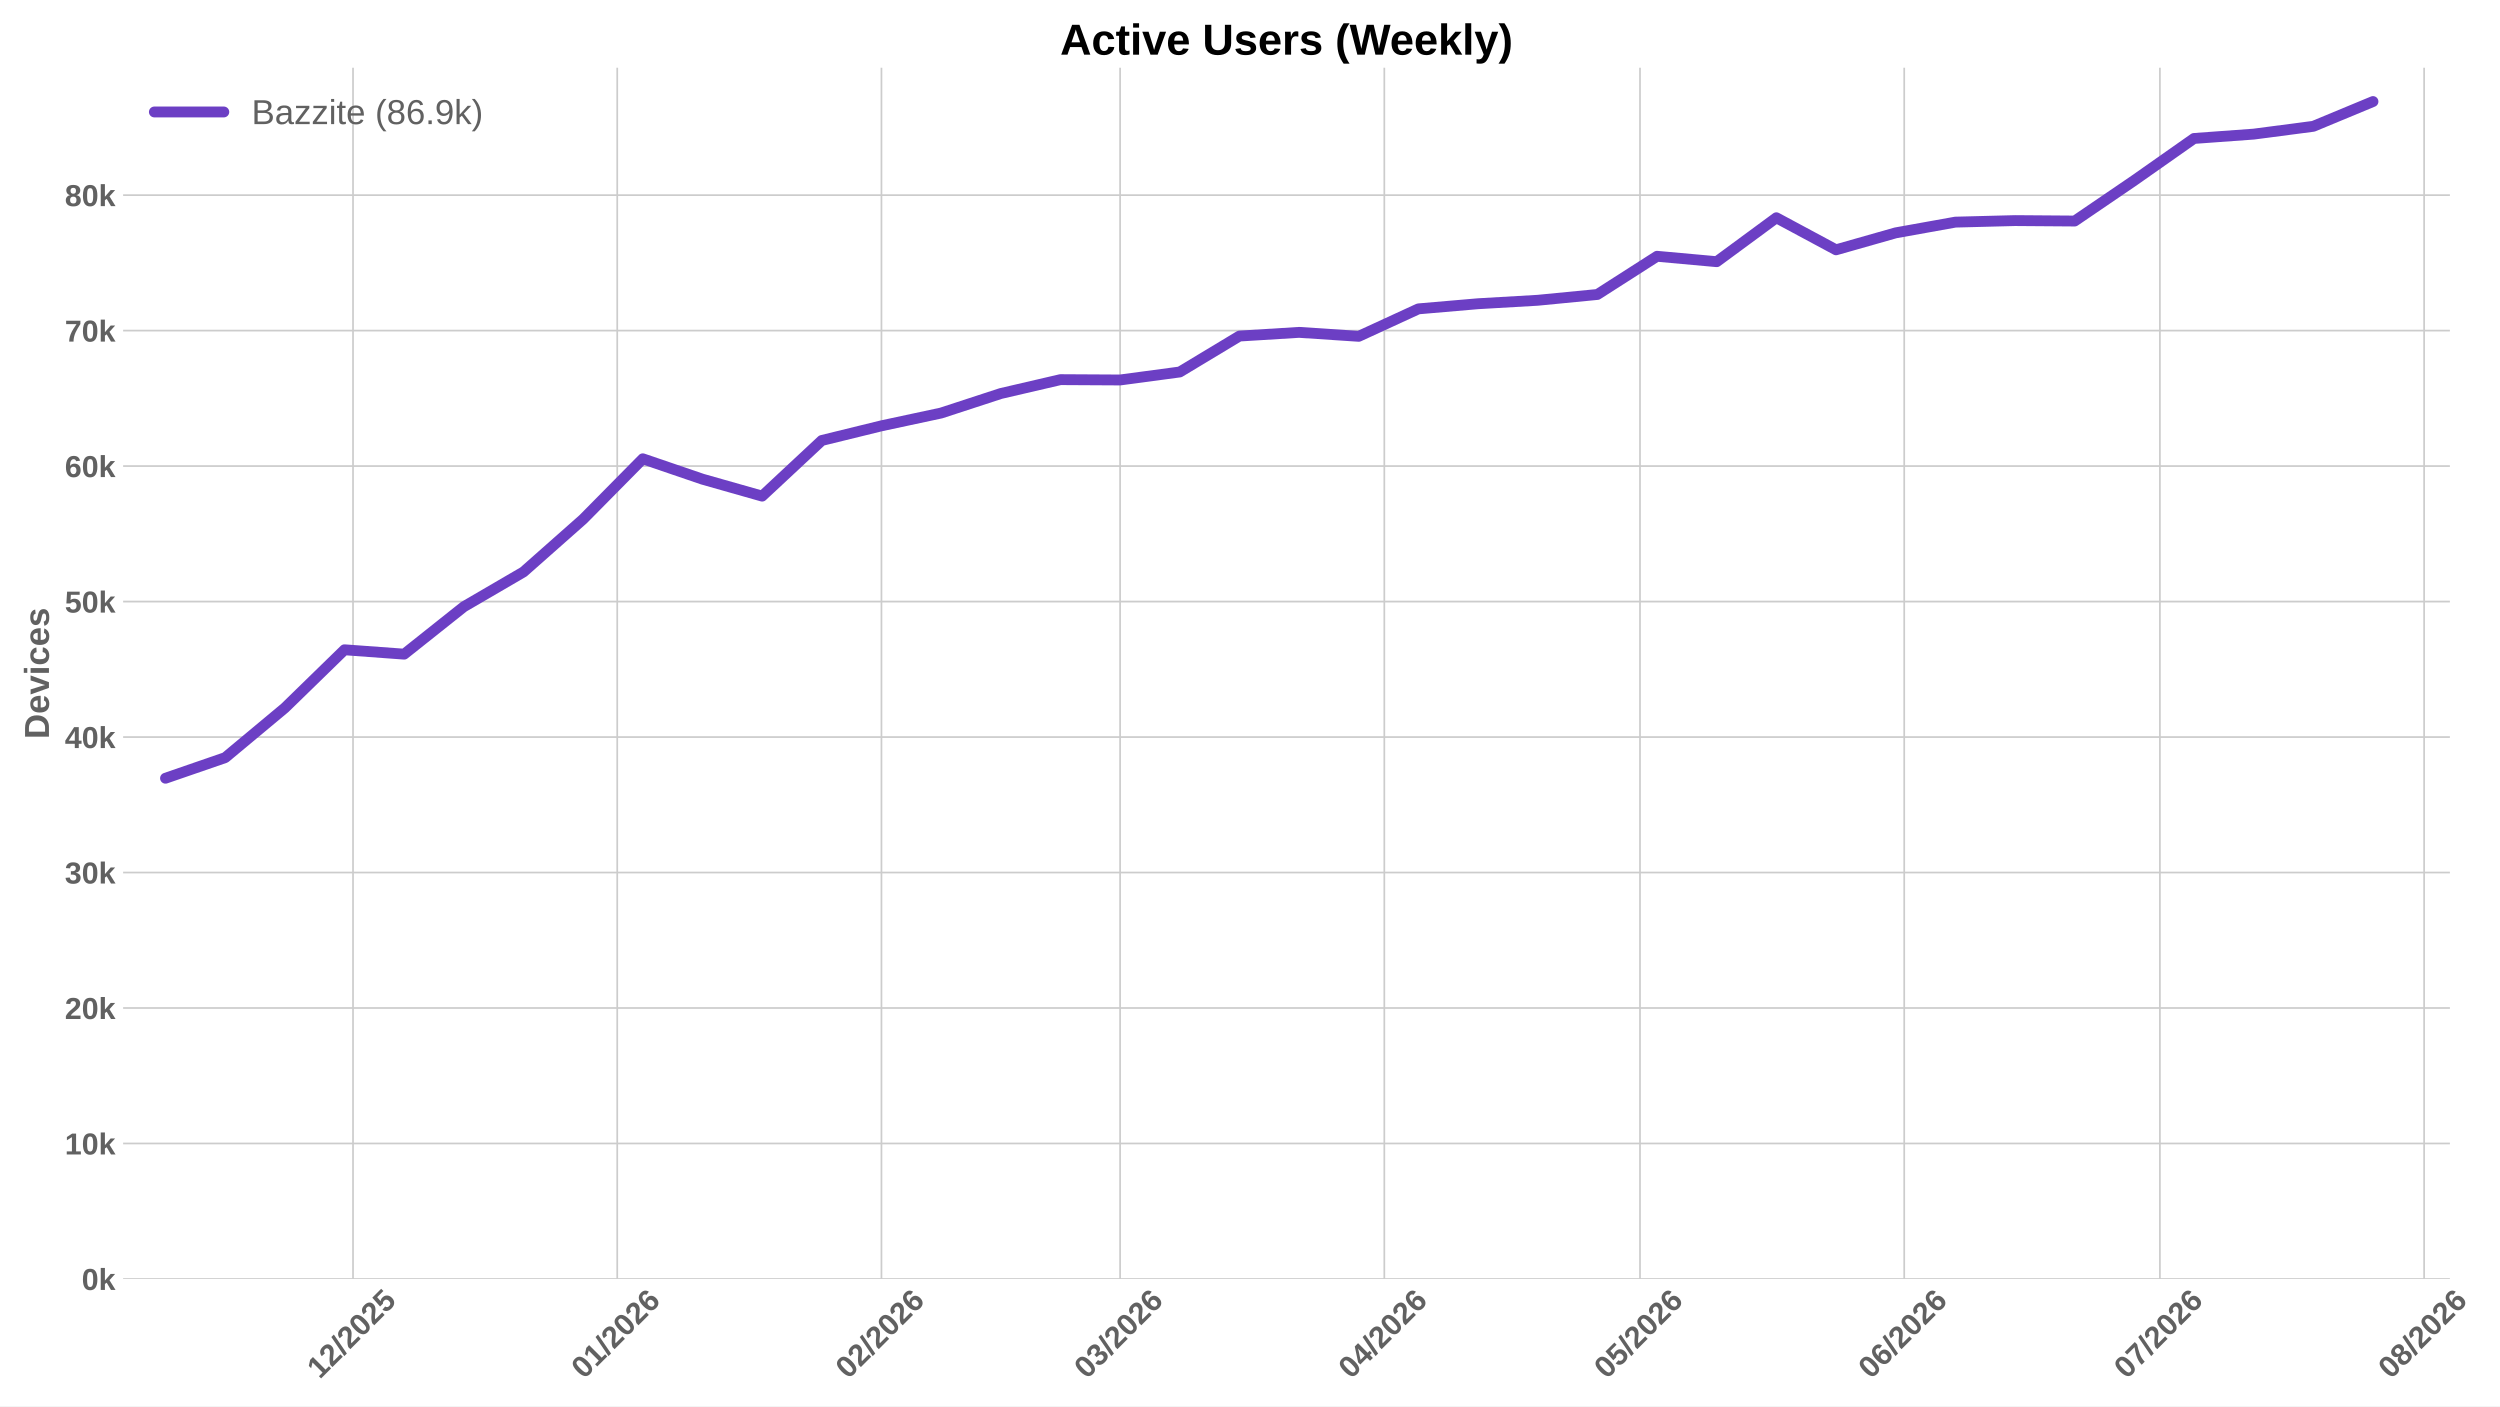
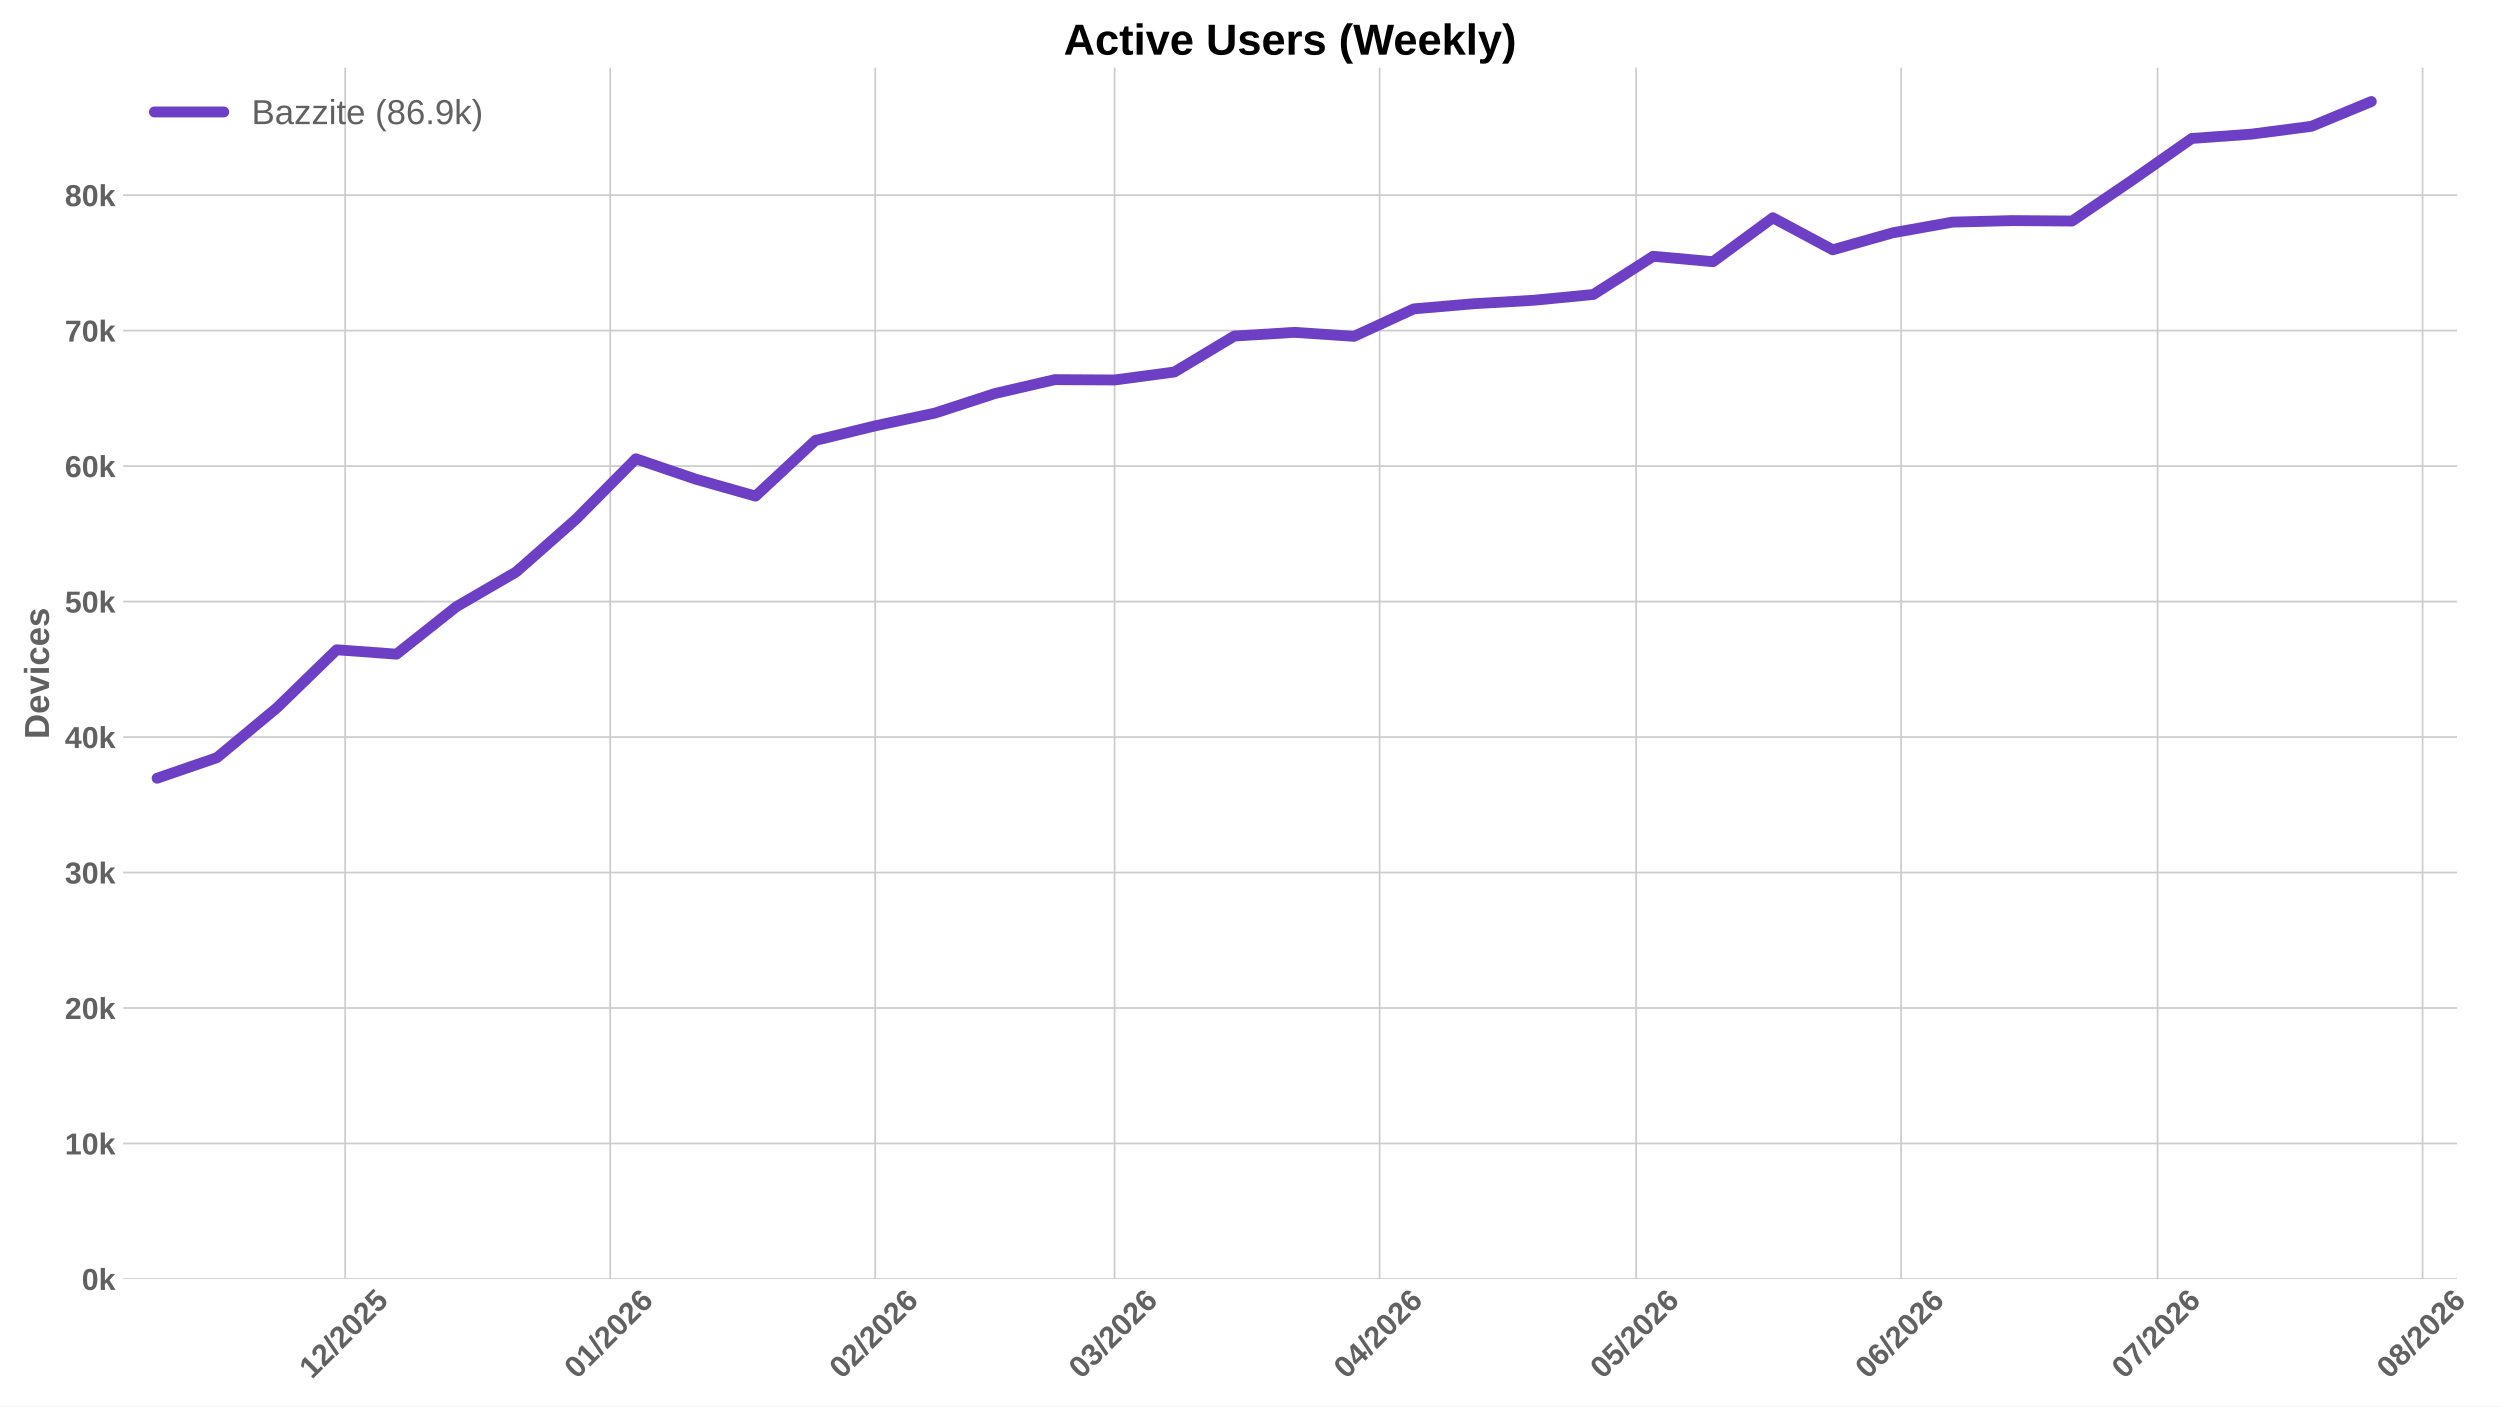
<svg xmlns="http://www.w3.org/2000/svg" xmlns:xlink="http://www.w3.org/1999/xlink" width="1152pt" height="648pt" viewBox="0 0 1152 648" version="1.1">
  <defs>
    <style type="text/css">*{stroke-linejoin: round; stroke-linecap: butt}</style>
  </defs>
  <g id="figure_1">
    <g id="patch_1">
      <path d="M 0 648  L 1152 648  L 1152 0  L 0 0  z " style="fill: #ffffff" />
    </g>
    <g id="axes_1">
      <g id="patch_2">
-         <path d="M 56.73 589.343  L 1128.913 589.343  L 1128.913 31.2  L 56.73 31.2  z " style="fill: #ffffff" />
+         <path d="M 56.73 589.343  L 1132.179 589.343  L 1132.179 31.2  L 56.73 31.2  z " style="fill: #ffffff" />
      </g>
      <g id="matplotlib.axis_1">
        <g id="xtick_1">
          <g id="line2d_1">
-             <path d="M 162.673 589.343  L 162.673 31.2  " clip-path="url(#p9a004c704c)" style="fill: none; stroke: #cccccc; stroke-width: 0.8; stroke-linecap: round" />
+             <path d="M 159.062 589.343  L 159.062 31.2  " clip-path="url(#pdf27cabb9e)" style="fill: none; stroke: #cccccc; stroke-width: 0.8; stroke-linecap: round" />
          </g>
          <g id="line2d_2" />
          <g id="text_1">
-             <g style="fill: #616161" transform="translate(147.3427 635.7977) rotate(-45) scale(0.14 -0.14)">
+             <g style="fill: #616161" transform="translate(143.7312 635.7977) rotate(-45) scale(0.14 -0.14)">
              <defs>
                <path id="LiberationSans-Bold-31" d="M 403 0  L 403 653  L 1494 653  L 1494 3656  L 438 2997  L 438 3688  L 1541 4403  L 2372 4403  L 2372 653  L 3381 653  L 3381 0  L 403 0  z " transform="scale(0.015625)" />
                <path id="LiberationSans-Bold-32" d="M 222 0  L 222 609  Q 394 988 711 1347  Q 1028 1706 1509 2097  Q 1972 2472 2158 2715  Q 2344 2959 2344 3194  Q 2344 3769 1766 3769  Q 1484 3769 1336 3617  Q 1188 3466 1144 3163  L 259 3213  Q 334 3825 717 4147  Q 1100 4469 1759 4469  Q 2472 4469 2853 4144  Q 3234 3819 3234 3231  Q 3234 2922 3112 2672  Q 2991 2422 2800 2211  Q 2609 2000 2376 1815  Q 2144 1631 1925 1456  Q 1706 1281 1526 1103  Q 1347 925 1259 722  L 3303 722  L 3303 0  L 222 0  z " transform="scale(0.015625)" />
                <path id="LiberationSans-Bold-2f" d="M 63 -128  L 972 4638  L 1716 4638  L 822 -128  L 63 -128  z " transform="scale(0.015625)" />
                <path id="LiberationSans-Bold-30" d="M 3297 2203  Q 3297 1088 2914 512  Q 2531 -63 1766 -63  Q 253 -63 253 2203  Q 253 2994 418 3494  Q 584 3994 915 4231  Q 1247 4469 1791 4469  Q 2572 4469 2934 3903  Q 3297 3338 3297 2203  z M 2416 2203  Q 2416 2813 2356 3150  Q 2297 3488 2165 3634  Q 2034 3781 1784 3781  Q 1519 3781 1383 3632  Q 1247 3484 1189 3148  Q 1131 2813 1131 2203  Q 1131 1600 1192 1261  Q 1253 922 1386 775  Q 1519 628 1772 628  Q 2022 628 2158 783  Q 2294 938 2355 1278  Q 2416 1619 2416 2203  z " transform="scale(0.015625)" />
                <path id="LiberationSans-Bold-35" d="M 3381 1466  Q 3381 766 2945 351  Q 2509 -63 1750 -63  Q 1088 -63 689 235  Q 291 534 197 1100  L 1075 1172  Q 1144 891 1319 762  Q 1494 634 1759 634  Q 2088 634 2283 843  Q 2478 1053 2478 1447  Q 2478 1794 2293 2001  Q 2109 2209 1778 2209  Q 1413 2209 1181 1925  L 325 1925  L 478 4403  L 3125 4403  L 3125 3750  L 1275 3750  L 1203 2638  Q 1522 2919 2000 2919  Q 2628 2919 3004 2528  Q 3381 2138 3381 1466  z " transform="scale(0.015625)" />
              </defs>
              <use xlink:href="#LiberationSans-Bold-31" />
              <use xlink:href="#LiberationSans-Bold-32" transform="translate(55.61523 0)" />
              <use xlink:href="#LiberationSans-Bold-2f" transform="translate(111.2305 0)" />
              <use xlink:href="#LiberationSans-Bold-32" transform="translate(139.0137 0)" />
              <use xlink:href="#LiberationSans-Bold-30" transform="translate(194.6289 0)" />
              <use xlink:href="#LiberationSans-Bold-32" transform="translate(250.2441 0)" />
              <use xlink:href="#LiberationSans-Bold-35" transform="translate(305.8594 0)" />
            </g>
          </g>
        </g>
        <g id="xtick_2">
          <g id="line2d_3">
-             <path d="M 284.423 589.343  L 284.423 31.2  " clip-path="url(#p9a004c704c)" style="fill: none; stroke: #cccccc; stroke-width: 0.8; stroke-linecap: round" />
+             <path d="M 281.182 589.343  L 281.182 31.2  " clip-path="url(#pdf27cabb9e)" style="fill: none; stroke: #cccccc; stroke-width: 0.8; stroke-linecap: round" />
          </g>
          <g id="line2d_4" />
          <g id="text_2">
-             <g style="fill: #616161" transform="translate(269.0925 635.7977) rotate(-45) scale(0.14 -0.14)">
+             <g style="fill: #616161" transform="translate(265.8519 635.7977) rotate(-45) scale(0.14 -0.14)">
              <defs>
                <path id="LiberationSans-Bold-36" d="M 3328 1441  Q 3328 738 2934 337  Q 2541 -63 1847 -63  Q 1069 -63 651 482  Q 234 1028 234 2100  Q 234 3278 657 3873  Q 1081 4469 1869 4469  Q 2428 4469 2751 4222  Q 3075 3975 3209 3456  L 2381 3341  Q 2263 3775 1850 3775  Q 1497 3775 1295 3422  Q 1094 3069 1094 2350  Q 1234 2584 1484 2709  Q 1734 2834 2050 2834  Q 2641 2834 2984 2459  Q 3328 2084 3328 1441  z M 2447 1416  Q 2447 1791 2273 1989  Q 2100 2188 1797 2188  Q 1506 2188 1331 2002  Q 1156 1816 1156 1509  Q 1156 1125 1339 873  Q 1522 622 1819 622  Q 2116 622 2281 833  Q 2447 1044 2447 1416  z " transform="scale(0.015625)" />
              </defs>
              <use xlink:href="#LiberationSans-Bold-30" />
              <use xlink:href="#LiberationSans-Bold-31" transform="translate(55.61523 0)" />
              <use xlink:href="#LiberationSans-Bold-2f" transform="translate(111.2305 0)" />
              <use xlink:href="#LiberationSans-Bold-32" transform="translate(139.0137 0)" />
              <use xlink:href="#LiberationSans-Bold-30" transform="translate(194.6289 0)" />
              <use xlink:href="#LiberationSans-Bold-32" transform="translate(250.2441 0)" />
              <use xlink:href="#LiberationSans-Bold-36" transform="translate(305.8594 0)" />
            </g>
          </g>
        </g>
        <g id="xtick_3">
          <g id="line2d_5">
-             <path d="M 406.173 589.343  L 406.173 31.2  " clip-path="url(#p9a004c704c)" style="fill: none; stroke: #cccccc; stroke-width: 0.8; stroke-linecap: round" />
+             <path d="M 403.303 589.343  L 403.303 31.2  " clip-path="url(#pdf27cabb9e)" style="fill: none; stroke: #cccccc; stroke-width: 0.8; stroke-linecap: round" />
          </g>
          <g id="line2d_6" />
          <g id="text_3">
-             <g style="fill: #616161" transform="translate(390.8423 635.7977) rotate(-45) scale(0.14 -0.14)">
+             <g style="fill: #616161" transform="translate(387.9725 635.7977) rotate(-45) scale(0.14 -0.14)">
              <use xlink:href="#LiberationSans-Bold-30" />
              <use xlink:href="#LiberationSans-Bold-32" transform="translate(55.61523 0)" />
              <use xlink:href="#LiberationSans-Bold-2f" transform="translate(111.2305 0)" />
              <use xlink:href="#LiberationSans-Bold-32" transform="translate(139.0137 0)" />
              <use xlink:href="#LiberationSans-Bold-30" transform="translate(194.6289 0)" />
              <use xlink:href="#LiberationSans-Bold-32" transform="translate(250.2441 0)" />
              <use xlink:href="#LiberationSans-Bold-36" transform="translate(305.8594 0)" />
            </g>
          </g>
        </g>
        <g id="xtick_4">
          <g id="line2d_7">
-             <path d="M 516.14 589.343  L 516.14 31.2  " clip-path="url(#p9a004c704c)" style="fill: none; stroke: #cccccc; stroke-width: 0.8; stroke-linecap: round" />
+             <path d="M 513.605 589.343  L 513.605 31.2  " clip-path="url(#pdf27cabb9e)" style="fill: none; stroke: #cccccc; stroke-width: 0.8; stroke-linecap: round" />
          </g>
          <g id="line2d_8" />
          <g id="text_4">
-             <g style="fill: #616161" transform="translate(500.8098 635.7977) rotate(-45) scale(0.14 -0.14)">
+             <g style="fill: #616161" transform="translate(498.275 635.7977) rotate(-45) scale(0.14 -0.14)">
              <defs>
                <path id="LiberationSans-Bold-33" d="M 3328 1222  Q 3328 603 2922 265  Q 2516 -72 1766 -72  Q 1056 -72 637 254  Q 219 581 147 1197  L 1041 1275  Q 1125 641 1763 641  Q 2078 641 2253 797  Q 2428 953 2428 1275  Q 2428 1569 2215 1725  Q 2003 1881 1584 1881  L 1278 1881  L 1278 2591  L 1566 2591  Q 1944 2591 2134 2745  Q 2325 2900 2325 3188  Q 2325 3459 2173 3614  Q 2022 3769 1731 3769  Q 1459 3769 1292 3619  Q 1125 3469 1100 3194  L 222 3256  Q 291 3825 694 4147  Q 1097 4469 1747 4469  Q 2438 4469 2827 4158  Q 3216 3847 3216 3297  Q 3216 2884 2973 2618  Q 2731 2353 2275 2266  L 2275 2253  Q 2781 2194 3054 1920  Q 3328 1647 3328 1222  z " transform="scale(0.015625)" />
              </defs>
              <use xlink:href="#LiberationSans-Bold-30" />
              <use xlink:href="#LiberationSans-Bold-33" transform="translate(55.61523 0)" />
              <use xlink:href="#LiberationSans-Bold-2f" transform="translate(111.2305 0)" />
              <use xlink:href="#LiberationSans-Bold-32" transform="translate(139.0137 0)" />
              <use xlink:href="#LiberationSans-Bold-30" transform="translate(194.6289 0)" />
              <use xlink:href="#LiberationSans-Bold-32" transform="translate(250.2441 0)" />
              <use xlink:href="#LiberationSans-Bold-36" transform="translate(305.8594 0)" />
            </g>
          </g>
        </g>
        <g id="xtick_5">
          <g id="line2d_9">
-             <path d="M 637.89 589.343  L 637.89 31.2  " clip-path="url(#p9a004c704c)" style="fill: none; stroke: #cccccc; stroke-width: 0.8; stroke-linecap: round" />
+             <path d="M 635.726 589.343  L 635.726 31.2  " clip-path="url(#pdf27cabb9e)" style="fill: none; stroke: #cccccc; stroke-width: 0.8; stroke-linecap: round" />
          </g>
          <g id="line2d_10" />
          <g id="text_5">
-             <g style="fill: #616161" transform="translate(622.5596 635.7977) rotate(-45) scale(0.14 -0.14)">
+             <g style="fill: #616161" transform="translate(620.3956 635.7977) rotate(-45) scale(0.14 -0.14)">
              <defs>
                <path id="LiberationSans-Bold-34" d="M 2938 897  L 2938 0  L 2100 0  L 2100 897  L 97 897  L 97 1556  L 1956 4403  L 2938 4403  L 2938 1550  L 3525 1550  L 3525 897  L 2938 897  z M 2100 2991  Q 2100 3159 2111 3356  Q 2122 3553 2128 3609  Q 2047 3434 1834 3103  L 813 1550  L 2100 1550  L 2100 2991  z " transform="scale(0.015625)" />
              </defs>
              <use xlink:href="#LiberationSans-Bold-30" />
              <use xlink:href="#LiberationSans-Bold-34" transform="translate(55.61523 0)" />
              <use xlink:href="#LiberationSans-Bold-2f" transform="translate(111.2305 0)" />
              <use xlink:href="#LiberationSans-Bold-32" transform="translate(139.0137 0)" />
              <use xlink:href="#LiberationSans-Bold-30" transform="translate(194.6289 0)" />
              <use xlink:href="#LiberationSans-Bold-32" transform="translate(250.2441 0)" />
              <use xlink:href="#LiberationSans-Bold-36" transform="translate(305.8594 0)" />
            </g>
          </g>
        </g>
        <g id="xtick_6">
          <g id="line2d_11">
-             <path d="M 755.712 589.343  L 755.712 31.2  " clip-path="url(#p9a004c704c)" style="fill: none; stroke: #cccccc; stroke-width: 0.8; stroke-linecap: round" />
+             <path d="M 753.907 589.343  L 753.907 31.2  " clip-path="url(#pdf27cabb9e)" style="fill: none; stroke: #cccccc; stroke-width: 0.8; stroke-linecap: round" />
          </g>
          <g id="line2d_12" />
          <g id="text_6">
-             <g style="fill: #616161" transform="translate(740.3819 635.7977) rotate(-45) scale(0.14 -0.14)">
+             <g style="fill: #616161" transform="translate(738.5769 635.7977) rotate(-45) scale(0.14 -0.14)">
              <use xlink:href="#LiberationSans-Bold-30" />
              <use xlink:href="#LiberationSans-Bold-35" transform="translate(55.61523 0)" />
              <use xlink:href="#LiberationSans-Bold-2f" transform="translate(111.2305 0)" />
              <use xlink:href="#LiberationSans-Bold-32" transform="translate(139.0137 0)" />
              <use xlink:href="#LiberationSans-Bold-30" transform="translate(194.6289 0)" />
              <use xlink:href="#LiberationSans-Bold-32" transform="translate(250.2441 0)" />
              <use xlink:href="#LiberationSans-Bold-36" transform="translate(305.8594 0)" />
            </g>
          </g>
        </g>
        <g id="xtick_7">
          <g id="line2d_13">
-             <path d="M 877.462 589.343  L 877.462 31.2  " clip-path="url(#p9a004c704c)" style="fill: none; stroke: #cccccc; stroke-width: 0.8; stroke-linecap: round" />
+             <path d="M 876.028 589.343  L 876.028 31.2  " clip-path="url(#pdf27cabb9e)" style="fill: none; stroke: #cccccc; stroke-width: 0.8; stroke-linecap: round" />
          </g>
          <g id="line2d_14" />
          <g id="text_7">
-             <g style="fill: #616161" transform="translate(862.1317 635.7977) rotate(-45) scale(0.14 -0.14)">
+             <g style="fill: #616161" transform="translate(860.6975 635.7977) rotate(-45) scale(0.14 -0.14)">
              <use xlink:href="#LiberationSans-Bold-30" />
              <use xlink:href="#LiberationSans-Bold-36" transform="translate(55.61523 0)" />
              <use xlink:href="#LiberationSans-Bold-2f" transform="translate(111.2305 0)" />
              <use xlink:href="#LiberationSans-Bold-32" transform="translate(139.0137 0)" />
              <use xlink:href="#LiberationSans-Bold-30" transform="translate(194.6289 0)" />
              <use xlink:href="#LiberationSans-Bold-32" transform="translate(250.2441 0)" />
              <use xlink:href="#LiberationSans-Bold-36" transform="translate(305.8594 0)" />
            </g>
          </g>
        </g>
        <g id="xtick_8">
          <g id="line2d_15">
-             <path d="M 995.284 589.343  L 995.284 31.2  " clip-path="url(#p9a004c704c)" style="fill: none; stroke: #cccccc; stroke-width: 0.8; stroke-linecap: round" />
+             <path d="M 994.209 589.343  L 994.209 31.2  " clip-path="url(#pdf27cabb9e)" style="fill: none; stroke: #cccccc; stroke-width: 0.8; stroke-linecap: round" />
          </g>
          <g id="line2d_16" />
          <g id="text_8">
-             <g style="fill: #616161" transform="translate(979.954 635.7977) rotate(-45) scale(0.14 -0.14)">
+             <g style="fill: #616161" transform="translate(978.8788 635.7977) rotate(-45) scale(0.14 -0.14)">
              <defs>
                <path id="LiberationSans-Bold-37" d="M 3278 3706  Q 2981 3238 2717 2797  Q 2453 2356 2256 1911  Q 2059 1466 1945 995  Q 1831 525 1831 0  L 916 0  Q 916 550 1059 1064  Q 1203 1578 1475 2111  Q 1747 2644 2463 3681  L 275 3681  L 275 4403  L 3278 4403  L 3278 3706  z " transform="scale(0.015625)" />
              </defs>
              <use xlink:href="#LiberationSans-Bold-30" />
              <use xlink:href="#LiberationSans-Bold-37" transform="translate(55.61523 0)" />
              <use xlink:href="#LiberationSans-Bold-2f" transform="translate(111.2305 0)" />
              <use xlink:href="#LiberationSans-Bold-32" transform="translate(139.0137 0)" />
              <use xlink:href="#LiberationSans-Bold-30" transform="translate(194.6289 0)" />
              <use xlink:href="#LiberationSans-Bold-32" transform="translate(250.2441 0)" />
              <use xlink:href="#LiberationSans-Bold-36" transform="translate(305.8594 0)" />
            </g>
          </g>
        </g>
        <g id="xtick_9">
          <g id="line2d_17">
-             <path d="M 1117.034 589.343  L 1117.034 31.2  " clip-path="url(#p9a004c704c)" style="fill: none; stroke: #cccccc; stroke-width: 0.8; stroke-linecap: round" />
+             <path d="M 1116.33 589.343  L 1116.33 31.2  " clip-path="url(#pdf27cabb9e)" style="fill: none; stroke: #cccccc; stroke-width: 0.8; stroke-linecap: round" />
          </g>
          <g id="line2d_18" />
          <g id="text_9">
-             <g style="fill: #616161" transform="translate(1101.704 635.7977) rotate(-45) scale(0.14 -0.14)">
+             <g style="fill: #616161" transform="translate(1100.999 635.7977) rotate(-45) scale(0.14 -0.14)">
              <defs>
                <path id="LiberationSans-Bold-38" d="M 3363 1241  Q 3363 622 2953 279  Q 2544 -63 1784 -63  Q 1031 -63 617 278  Q 203 619 203 1234  Q 203 1656 447 1945  Q 691 2234 1100 2303  L 1100 2316  Q 744 2394 525 2669  Q 306 2944 306 3303  Q 306 3844 689 4156  Q 1072 4469 1772 4469  Q 2488 4469 2870 4164  Q 3253 3859 3253 3297  Q 3253 2938 3036 2666  Q 2819 2394 2453 2322  L 2453 2309  Q 2878 2241 3120 1961  Q 3363 1681 3363 1241  z M 2350 3250  Q 2350 3563 2206 3708  Q 2063 3853 1772 3853  Q 1203 3853 1203 3250  Q 1203 2619 1778 2619  Q 2066 2619 2208 2766  Q 2350 2913 2350 3250  z M 2453 1313  Q 2453 2003 1766 2003  Q 1447 2003 1276 1822  Q 1106 1641 1106 1300  Q 1106 913 1275 734  Q 1444 556 1791 556  Q 2131 556 2292 734  Q 2453 913 2453 1313  z " transform="scale(0.015625)" />
              </defs>
              <use xlink:href="#LiberationSans-Bold-30" />
              <use xlink:href="#LiberationSans-Bold-38" transform="translate(55.61523 0)" />
              <use xlink:href="#LiberationSans-Bold-2f" transform="translate(111.2305 0)" />
              <use xlink:href="#LiberationSans-Bold-32" transform="translate(139.0137 0)" />
              <use xlink:href="#LiberationSans-Bold-30" transform="translate(194.6289 0)" />
              <use xlink:href="#LiberationSans-Bold-32" transform="translate(250.2441 0)" />
              <use xlink:href="#LiberationSans-Bold-36" transform="translate(305.8594 0)" />
            </g>
          </g>
        </g>
      </g>
      <g id="matplotlib.axis_2">
        <g id="ytick_1">
          <g id="line2d_19">
-             <path d="M 56.73 589.343  L 1128.913 589.343  " clip-path="url(#p9a004c704c)" style="fill: none; stroke: #cccccc; stroke-width: 0.8; stroke-linecap: round" />
+             <path d="M 56.73 589.343  L 1132.179 589.343  " clip-path="url(#pdf27cabb9e)" style="fill: none; stroke: #cccccc; stroke-width: 0.8; stroke-linecap: round" />
          </g>
          <g id="line2d_20" />
          <g id="text_10">
            <g style="fill: #616161" transform="translate(37.65937 594.416) scale(0.14 -0.14)">
              <defs>
                <path id="LiberationSans-Bold-6b" d="M 2606 0  L 1703 1531  L 1325 1269  L 1325 0  L 447 0  L 447 4638  L 1325 4638  L 1325 1981  L 2531 3381  L 3475 3381  L 2288 2063  L 3566 0  L 2606 0  z " transform="scale(0.015625)" />
              </defs>
              <use xlink:href="#LiberationSans-Bold-30" />
              <use xlink:href="#LiberationSans-Bold-6b" transform="translate(55.61523 0)" />
            </g>
          </g>
        </g>
        <g id="ytick_2">
          <g id="line2d_21">
-             <path d="M 56.73 526.915  L 1128.913 526.915  " clip-path="url(#p9a004c704c)" style="fill: none; stroke: #cccccc; stroke-width: 0.8; stroke-linecap: round" />
+             <path d="M 56.73 526.915  L 1132.179 526.915  " clip-path="url(#pdf27cabb9e)" style="fill: none; stroke: #cccccc; stroke-width: 0.8; stroke-linecap: round" />
          </g>
          <g id="line2d_22" />
          <g id="text_11">
            <g style="fill: #616161" transform="translate(29.87406 531.9877) scale(0.14 -0.14)">
              <use xlink:href="#LiberationSans-Bold-31" />
              <use xlink:href="#LiberationSans-Bold-30" transform="translate(55.61523 0)" />
              <use xlink:href="#LiberationSans-Bold-6b" transform="translate(111.2305 0)" />
            </g>
          </g>
        </g>
        <g id="ytick_3">
          <g id="line2d_23">
-             <path d="M 56.73 464.486  L 1128.913 464.486  " clip-path="url(#p9a004c704c)" style="fill: none; stroke: #cccccc; stroke-width: 0.8; stroke-linecap: round" />
+             <path d="M 56.73 464.486  L 1132.179 464.486  " clip-path="url(#pdf27cabb9e)" style="fill: none; stroke: #cccccc; stroke-width: 0.8; stroke-linecap: round" />
          </g>
          <g id="line2d_24" />
          <g id="text_12">
            <g style="fill: #616161" transform="translate(29.87406 469.5593) scale(0.14 -0.14)">
              <use xlink:href="#LiberationSans-Bold-32" />
              <use xlink:href="#LiberationSans-Bold-30" transform="translate(55.61523 0)" />
              <use xlink:href="#LiberationSans-Bold-6b" transform="translate(111.2305 0)" />
            </g>
          </g>
        </g>
        <g id="ytick_4">
          <g id="line2d_25">
-             <path d="M 56.73 402.058  L 1128.913 402.058  " clip-path="url(#p9a004c704c)" style="fill: none; stroke: #cccccc; stroke-width: 0.8; stroke-linecap: round" />
+             <path d="M 56.73 402.058  L 1132.179 402.058  " clip-path="url(#pdf27cabb9e)" style="fill: none; stroke: #cccccc; stroke-width: 0.8; stroke-linecap: round" />
          </g>
          <g id="line2d_26" />
          <g id="text_13">
            <g style="fill: #616161" transform="translate(29.87406 407.1309) scale(0.14 -0.14)">
              <use xlink:href="#LiberationSans-Bold-33" />
              <use xlink:href="#LiberationSans-Bold-30" transform="translate(55.61523 0)" />
              <use xlink:href="#LiberationSans-Bold-6b" transform="translate(111.2305 0)" />
            </g>
          </g>
        </g>
        <g id="ytick_5">
          <g id="line2d_27">
-             <path d="M 56.73 339.63  L 1128.913 339.63  " clip-path="url(#p9a004c704c)" style="fill: none; stroke: #cccccc; stroke-width: 0.8; stroke-linecap: round" />
+             <path d="M 56.73 339.63  L 1132.179 339.63  " clip-path="url(#pdf27cabb9e)" style="fill: none; stroke: #cccccc; stroke-width: 0.8; stroke-linecap: round" />
          </g>
          <g id="line2d_28" />
          <g id="text_14">
            <g style="fill: #616161" transform="translate(29.87406 344.7026) scale(0.14 -0.14)">
              <use xlink:href="#LiberationSans-Bold-34" />
              <use xlink:href="#LiberationSans-Bold-30" transform="translate(55.61523 0)" />
              <use xlink:href="#LiberationSans-Bold-6b" transform="translate(111.2305 0)" />
            </g>
          </g>
        </g>
        <g id="ytick_6">
          <g id="line2d_29">
-             <path d="M 56.73 277.201  L 1128.913 277.201  " clip-path="url(#p9a004c704c)" style="fill: none; stroke: #cccccc; stroke-width: 0.8; stroke-linecap: round" />
+             <path d="M 56.73 277.201  L 1132.179 277.201  " clip-path="url(#pdf27cabb9e)" style="fill: none; stroke: #cccccc; stroke-width: 0.8; stroke-linecap: round" />
          </g>
          <g id="line2d_30" />
          <g id="text_15">
            <g style="fill: #616161" transform="translate(29.87406 282.2742) scale(0.14 -0.14)">
              <use xlink:href="#LiberationSans-Bold-35" />
              <use xlink:href="#LiberationSans-Bold-30" transform="translate(55.61523 0)" />
              <use xlink:href="#LiberationSans-Bold-6b" transform="translate(111.2305 0)" />
            </g>
          </g>
        </g>
        <g id="ytick_7">
          <g id="line2d_31">
-             <path d="M 56.73 214.773  L 1128.913 214.773  " clip-path="url(#p9a004c704c)" style="fill: none; stroke: #cccccc; stroke-width: 0.8; stroke-linecap: round" />
+             <path d="M 56.73 214.773  L 1132.179 214.773  " clip-path="url(#pdf27cabb9e)" style="fill: none; stroke: #cccccc; stroke-width: 0.8; stroke-linecap: round" />
          </g>
          <g id="line2d_32" />
          <g id="text_16">
            <g style="fill: #616161" transform="translate(29.87406 219.8459) scale(0.14 -0.14)">
              <use xlink:href="#LiberationSans-Bold-36" />
              <use xlink:href="#LiberationSans-Bold-30" transform="translate(55.61523 0)" />
              <use xlink:href="#LiberationSans-Bold-6b" transform="translate(111.2305 0)" />
            </g>
          </g>
        </g>
        <g id="ytick_8">
          <g id="line2d_33">
-             <path d="M 56.73 152.345  L 1128.913 152.345  " clip-path="url(#p9a004c704c)" style="fill: none; stroke: #cccccc; stroke-width: 0.8; stroke-linecap: round" />
+             <path d="M 56.73 152.345  L 1132.179 152.345  " clip-path="url(#pdf27cabb9e)" style="fill: none; stroke: #cccccc; stroke-width: 0.8; stroke-linecap: round" />
          </g>
          <g id="line2d_34" />
          <g id="text_17">
            <g style="fill: #616161" transform="translate(29.87406 157.4175) scale(0.14 -0.14)">
              <use xlink:href="#LiberationSans-Bold-37" />
              <use xlink:href="#LiberationSans-Bold-30" transform="translate(55.61523 0)" />
              <use xlink:href="#LiberationSans-Bold-6b" transform="translate(111.2305 0)" />
            </g>
          </g>
        </g>
        <g id="ytick_9">
          <g id="line2d_35">
-             <path d="M 56.73 89.916  L 1128.913 89.916  " clip-path="url(#p9a004c704c)" style="fill: none; stroke: #cccccc; stroke-width: 0.8; stroke-linecap: round" />
+             <path d="M 56.73 89.916  L 1132.179 89.916  " clip-path="url(#pdf27cabb9e)" style="fill: none; stroke: #cccccc; stroke-width: 0.8; stroke-linecap: round" />
          </g>
          <g id="line2d_36" />
          <g id="text_18">
            <g style="fill: #616161" transform="translate(29.87406 94.98918) scale(0.14 -0.14)">
              <use xlink:href="#LiberationSans-Bold-38" />
              <use xlink:href="#LiberationSans-Bold-30" transform="translate(55.61523 0)" />
              <use xlink:href="#LiberationSans-Bold-6b" transform="translate(111.2305 0)" />
            </g>
          </g>
        </g>
        <g id="text_19">
          <g style="fill: #616161" transform="translate(22.55406 340.5153) rotate(-90) scale(0.16 -0.16)">
            <defs>
              <path id="LiberationSans-Bold-44" d="M 4353 2234  Q 4353 1553 4086 1045  Q 3819 538 3330 269  Q 2841 0 2209 0  L 428 0  L 428 4403  L 2022 4403  Q 3134 4403 3743 3842  Q 4353 3281 4353 2234  z M 3425 2234  Q 3425 2944 3056 3317  Q 2688 3691 2003 3691  L 1350 3691  L 1350 713  L 2131 713  Q 2725 713 3075 1122  Q 3425 1531 3425 2234  z " transform="scale(0.015625)" />
              <path id="LiberationSans-Bold-65" d="M 1831 -63  Q 1069 -63 659 389  Q 250 841 250 1706  Q 250 2544 665 2994  Q 1081 3444 1844 3444  Q 2572 3444 2956 2961  Q 3341 2478 3341 1547  L 3341 1522  L 1172 1522  Q 1172 1028 1355 776  Q 1538 525 1875 525  Q 2341 525 2463 928  L 3291 856  Q 2931 -63 1831 -63  z M 1831 2891  Q 1522 2891 1355 2675  Q 1188 2459 1178 2072  L 2491 2072  Q 2466 2481 2294 2686  Q 2122 2891 1831 2891  z " transform="scale(0.015625)" />
              <path id="LiberationSans-Bold-76" d="M 2284 0  L 1234 0  L 25 3381  L 953 3381  L 1544 1491  Q 1591 1334 1766 709  Q 1797 838 1894 1159  Q 1991 1481 2613 3381  L 3531 3381  L 2284 0  z " transform="scale(0.015625)" />
              <path id="LiberationSans-Bold-69" d="M 447 3991  L 447 4638  L 1325 4638  L 1325 3991  L 447 3991  z M 447 0  L 447 3381  L 1325 3381  L 1325 0  L 447 0  z " transform="scale(0.015625)" />
              <path id="LiberationSans-Bold-63" d="M 1856 -63  Q 1088 -63 669 395  Q 250 853 250 1672  Q 250 2509 672 2976  Q 1094 3444 1869 3444  Q 2466 3444 2856 3144  Q 3247 2844 3347 2316  L 2463 2272  Q 2425 2531 2275 2686  Q 2125 2841 1850 2841  Q 1172 2841 1172 1706  Q 1172 538 1863 538  Q 2113 538 2281 695  Q 2450 853 2491 1166  L 3372 1125  Q 3325 778 3123 506  Q 2922 234 2594 85  Q 2266 -63 1856 -63  z " transform="scale(0.015625)" />
              <path id="LiberationSans-Bold-73" d="M 3297 988  Q 3297 497 2895 217  Q 2494 -63 1784 -63  Q 1088 -63 717 157  Q 347 378 225 844  L 997 959  Q 1063 719 1223 619  Q 1384 519 1784 519  Q 2153 519 2322 612  Q 2491 706 2491 906  Q 2491 1069 2355 1164  Q 2219 1259 1894 1325  Q 1150 1472 890 1598  Q 631 1725 495 1926  Q 359 2128 359 2422  Q 359 2906 732 3176  Q 1106 3447 1791 3447  Q 2394 3447 2761 3212  Q 3128 2978 3219 2534  L 2441 2453  Q 2403 2659 2256 2761  Q 2109 2863 1791 2863  Q 1478 2863 1322 2783  Q 1166 2703 1166 2516  Q 1166 2369 1286 2283  Q 1406 2197 1691 2141  Q 2088 2059 2395 1973  Q 2703 1888 2889 1769  Q 3075 1650 3186 1464  Q 3297 1278 3297 988  z " transform="scale(0.015625)" />
            </defs>
            <use xlink:href="#LiberationSans-Bold-44" />
            <use xlink:href="#LiberationSans-Bold-65" transform="translate(72.2168 0)" />
            <use xlink:href="#LiberationSans-Bold-76" transform="translate(127.832 0)" />
            <use xlink:href="#LiberationSans-Bold-69" transform="translate(183.4473 0)" />
            <use xlink:href="#LiberationSans-Bold-63" transform="translate(211.2305 0)" />
            <use xlink:href="#LiberationSans-Bold-65" transform="translate(266.8457 0)" />
            <use xlink:href="#LiberationSans-Bold-73" transform="translate(322.4609 0)" />
          </g>
        </g>
      </g>
      <g id="line2d_37">
-         <path d="M 76.27 358.608  L 103.762 349.119  L 131.254 326.208  L 158.746 299.42  L 186.238 301.436  L 213.729 279.574  L 241.221 263.548  L 268.713 239.239  L 296.205 211.414  L 323.697 220.804  L 351.189 228.613  L 378.681 202.968  L 406.173 196.219  L 433.664 190.326  L 461.156 181.336  L 488.648 174.938  L 516.14 175.094  L 543.632 171.41  L 571.124 154.854  L 598.616 153.156  L 626.108 154.979  L 653.6 142.325  L 681.091 139.959  L 708.583 138.367  L 736.075 135.695  L 763.567 118.097  L 791.059 120.587  L 818.551 100.342  L 846.043 115.112  L 873.535 107.296  L 901.026 102.358  L 928.518 101.647  L 956.01 101.853  L 983.502 83.118  L 1010.994 63.803  L 1038.486 61.805  L 1065.978 58.203  L 1093.47 46.791  " clip-path="url(#p9a004c704c)" style="fill: none; stroke: #6c3fc4; stroke-width: 5; stroke-linecap: round" />
+         <path d="M 72.395 358.608  L 99.971 349.119  L 127.547 326.208  L 155.122 299.42  L 182.698 301.436  L 210.273 279.574  L 237.849 263.548  L 265.425 239.239  L 293 211.414  L 320.576 220.804  L 348.152 228.613  L 375.727 202.968  L 403.303 196.219  L 430.878 190.326  L 458.454 181.336  L 486.03 174.938  L 513.605 175.094  L 541.181 171.41  L 568.757 154.854  L 596.332 153.156  L 623.908 154.979  L 651.483 142.325  L 679.059 139.959  L 706.635 138.367  L 734.21 135.695  L 761.786 118.097  L 789.362 120.587  L 816.937 100.342  L 844.513 115.112  L 872.088 107.296  L 899.664 102.358  L 927.24 101.647  L 954.815 101.853  L 982.391 83.118  L 1009.967 63.803  L 1037.542 61.805  L 1065.118 58.203  L 1092.693 46.791  " clip-path="url(#pdf27cabb9e)" style="fill: none; stroke: #6c3fc4; stroke-width: 5; stroke-linecap: round" />
      </g>
      <g id="patch_3">
        <path d="M 56.73 589.343  L 56.73 31.2  " style="fill: none" />
      </g>
      <g id="patch_4">
-         <path d="M 1128.913 589.343  L 1128.913 31.2  " style="fill: none" />
+         <path d="M 1132.179 589.343  L 1132.179 31.2  " style="fill: none" />
      </g>
      <g id="patch_5">
-         <path d="M 56.73 589.343  L 1128.913 589.343  " style="fill: none" />
+         <path d="M 56.73 589.343  L 1132.179 589.343  " style="fill: none" />
      </g>
      <g id="patch_6">
-         <path d="M 56.73 31.2  L 1128.913 31.2  " style="fill: none" />
+         <path d="M 56.73 31.2  L 1132.179 31.2  " style="fill: none" />
      </g>
      <g id="text_20">
-         <g transform="translate(488.5108 25.2) scale(0.2 -0.2)">
+         <g transform="translate(490.1438 25.2) scale(0.2 -0.2)">
          <defs>
            <path id="LiberationSans-Bold-41" d="M 3541 0  L 3150 1125  L 1472 1125  L 1081 0  L 159 0  L 1766 4403  L 2853 4403  L 4453 0  L 3541 0  z M 2309 3725  L 2291 3656  Q 2259 3544 2215 3400  Q 2172 3256 1678 1819  L 2944 1819  L 2509 3084  L 2375 3509  L 2309 3725  z " transform="scale(0.015625)" />
            <path id="LiberationSans-Bold-74" d="M 1313 -56  Q 925 -56 715 155  Q 506 366 506 794  L 506 2788  L 78 2788  L 78 3381  L 550 3381  L 825 4175  L 1375 4175  L 1375 3381  L 2016 3381  L 2016 2788  L 1375 2788  L 1375 1031  Q 1375 784 1469 667  Q 1563 550 1759 550  Q 1863 550 2053 594  L 2053 50  Q 1728 -56 1313 -56  z " transform="scale(0.015625)" />
            <path id="LiberationSans-Bold-20" transform="scale(0.015625)" />
            <path id="LiberationSans-Bold-55" d="M 2259 -63  Q 1350 -63 867 381  Q 384 825 384 1650  L 384 4403  L 1306 4403  L 1306 1722  Q 1306 1200 1554 929  Q 1803 659 2284 659  Q 2778 659 3043 942  Q 3309 1225 3309 1753  L 3309 4403  L 4231 4403  L 4231 1697  Q 4231 859 3714 398  Q 3197 -63 2259 -63  z " transform="scale(0.015625)" />
            <path id="LiberationSans-Bold-72" d="M 447 0  L 447 2588  Q 447 2866 439 3052  Q 431 3238 422 3381  L 1259 3381  Q 1269 3325 1284 3039  Q 1300 2753 1300 2659  L 1313 2659  Q 1441 3016 1541 3161  Q 1641 3306 1778 3376  Q 1916 3447 2122 3447  Q 2291 3447 2394 3400  L 2394 2666  Q 2181 2713 2019 2713  Q 1691 2713 1508 2447  Q 1325 2181 1325 1659  L 1325 0  L 447 0  z " transform="scale(0.015625)" />
            <path id="LiberationSans-Bold-28" d="M 1247 -1328  Q 756 -622 537 81  Q 319 784 319 1659  Q 319 2531 537 3232  Q 756 3934 1247 4638  L 2125 4638  Q 1631 3925 1407 3219  Q 1184 2513 1184 1656  Q 1184 803 1406 101  Q 1628 -600 2125 -1328  L 1247 -1328  z " transform="scale(0.015625)" />
            <path id="LiberationSans-Bold-57" d="M 4897 0  L 3803 0  L 3206 2547  Q 3097 2997 3022 3488  Q 2947 3078 2900 2864  Q 2853 2650 2234 0  L 1141 0  L 6 4403  L 941 4403  L 1578 1559  L 1722 872  Q 1809 1306 1892 1701  Q 1975 2097 2516 4403  L 3547 4403  L 4103 2059  Q 4169 1797 4325 872  L 4403 1234  L 4569 1953  L 5100 4403  L 6034 4403  L 4897 0  z " transform="scale(0.015625)" />
            <path id="LiberationSans-Bold-6c" d="M 447 0  L 447 4638  L 1325 4638  L 1325 0  L 447 0  z " transform="scale(0.015625)" />
            <path id="LiberationSans-Bold-79" d="M 884 -1328  Q 569 -1328 331 -1288  L 331 -663  Q 497 -688 634 -688  Q 822 -688 945 -628  Q 1069 -569 1167 -431  Q 1266 -294 1388 34  L 50 3381  L 978 3381  L 1509 1797  Q 1634 1456 1825 753  L 1903 1050  L 2106 1784  L 2606 3381  L 3525 3381  L 2188 -178  Q 1919 -828 1630 -1078  Q 1341 -1328 884 -1328  z " transform="scale(0.015625)" />
            <path id="LiberationSans-Bold-29" d="M 6 -1328  Q 506 -597 726 101  Q 947 800 947 1656  Q 947 2516 722 3223  Q 497 3931 6 4638  L 884 4638  Q 1378 3928 1595 3225  Q 1813 2522 1813 1659  Q 1813 791 1595 87  Q 1378 -616 884 -1328  L 6 -1328  z " transform="scale(0.015625)" />
          </defs>
          <use xlink:href="#LiberationSans-Bold-41" />
          <use xlink:href="#LiberationSans-Bold-63" transform="translate(72.2168 0)" />
          <use xlink:href="#LiberationSans-Bold-74" transform="translate(127.832 0)" />
          <use xlink:href="#LiberationSans-Bold-69" transform="translate(161.1328 0)" />
          <use xlink:href="#LiberationSans-Bold-76" transform="translate(188.916 0)" />
          <use xlink:href="#LiberationSans-Bold-65" transform="translate(244.5312 0)" />
          <use xlink:href="#LiberationSans-Bold-20" transform="translate(300.1465 0)" />
          <use xlink:href="#LiberationSans-Bold-55" transform="translate(327.9297 0)" />
          <use xlink:href="#LiberationSans-Bold-73" transform="translate(400.1465 0)" />
          <use xlink:href="#LiberationSans-Bold-65" transform="translate(455.7617 0)" />
          <use xlink:href="#LiberationSans-Bold-72" transform="translate(511.377 0)" />
          <use xlink:href="#LiberationSans-Bold-73" transform="translate(550.293 0)" />
          <use xlink:href="#LiberationSans-Bold-20" transform="translate(605.9082 0)" />
          <use xlink:href="#LiberationSans-Bold-28" transform="translate(633.6914 0)" />
          <use xlink:href="#LiberationSans-Bold-57" transform="translate(666.9922 0)" />
          <use xlink:href="#LiberationSans-Bold-65" transform="translate(759.627 0)" />
          <use xlink:href="#LiberationSans-Bold-65" transform="translate(815.2422 0)" />
          <use xlink:href="#LiberationSans-Bold-6b" transform="translate(870.8574 0)" />
          <use xlink:href="#LiberationSans-Bold-6c" transform="translate(926.4727 0)" />
          <use xlink:href="#LiberationSans-Bold-79" transform="translate(954.2559 0)" />
          <use xlink:href="#LiberationSans-Bold-29" transform="translate(1009.871 0)" />
        </g>
      </g>
      <g id="legend_1">
        <g id="line2d_38">
          <path d="M 71.13 51.595  L 87.13 51.595  L 103.13 51.595  " style="fill: none; stroke: #6c3fc4; stroke-width: 5; stroke-linecap: round" />
        </g>
        <g id="text_21">
          <g style="fill: #616161" transform="translate(115.93 57.195) scale(0.16 -0.16)">
            <defs>
              <path id="LiberationSans-42" d="M 3931 1241  Q 3931 653 3503 326  Q 3075 0 2313 0  L 525 0  L 525 4403  L 2125 4403  Q 3675 4403 3675 3334  Q 3675 2944 3456 2678  Q 3238 2413 2838 2322  Q 3363 2259 3647 1970  Q 3931 1681 3931 1241  z M 3075 3263  Q 3075 3619 2831 3772  Q 2588 3925 2125 3925  L 1122 3925  L 1122 2531  L 2125 2531  Q 2603 2531 2839 2711  Q 3075 2891 3075 3263  z M 3328 1288  Q 3328 2066 2234 2066  L 1122 2066  L 1122 478  L 2281 478  Q 2828 478 3078 681  Q 3328 884 3328 1288  z " transform="scale(0.015625)" />
              <path id="LiberationSans-61" d="M 1294 -63  Q 784 -63 528 206  Q 272 475 272 944  Q 272 1469 617 1750  Q 963 2031 1731 2050  L 2491 2063  L 2491 2247  Q 2491 2659 2316 2837  Q 2141 3016 1766 3016  Q 1388 3016 1216 2887  Q 1044 2759 1009 2478  L 422 2531  Q 566 3444 1778 3444  Q 2416 3444 2737 3151  Q 3059 2859 3059 2306  L 3059 850  Q 3059 600 3125 473  Q 3191 347 3375 347  Q 3456 347 3559 369  L 3559 19  Q 3347 -31 3125 -31  Q 2813 -31 2670 133  Q 2528 297 2509 647  L 2491 647  Q 2275 259 1989 98  Q 1703 -63 1294 -63  z M 1422 359  Q 1731 359 1972 500  Q 2213 641 2352 886  Q 2491 1131 2491 1391  L 2491 1669  L 1875 1656  Q 1478 1650 1273 1575  Q 1069 1500 959 1344  Q 850 1188 850 934  Q 850 659 998 509  Q 1147 359 1422 359  z " transform="scale(0.015625)" />
              <path id="LiberationSans-7a" d="M 259 0  L 259 428  L 2150 2947  L 366 2947  L 366 3381  L 2816 3381  L 2816 2953  L 922 434  L 2881 434  L 2881 0  L 259 0  z " transform="scale(0.015625)" />
              <path id="LiberationSans-69" d="M 428 4100  L 428 4638  L 991 4638  L 991 4100  L 428 4100  z M 428 0  L 428 3381  L 991 3381  L 991 0  L 428 0  z " transform="scale(0.015625)" />
              <path id="LiberationSans-74" d="M 1731 25  Q 1453 -50 1163 -50  Q 488 -50 488 716  L 488 2972  L 97 2972  L 97 3381  L 509 3381  L 675 4138  L 1050 4138  L 1050 3381  L 1675 3381  L 1675 2972  L 1050 2972  L 1050 838  Q 1050 594 1129 495  Q 1209 397 1406 397  Q 1519 397 1731 441  L 1731 25  z " transform="scale(0.015625)" />
              <path id="LiberationSans-65" d="M 863 1572  Q 863 991 1103 675  Q 1344 359 1806 359  Q 2172 359 2392 506  Q 2613 653 2691 878  L 3184 738  Q 2881 -63 1806 -63  Q 1056 -63 664 384  Q 272 831 272 1713  Q 272 2550 664 2997  Q 1056 3444 1784 3444  Q 3275 3444 3275 1647  L 3275 1572  L 863 1572  z M 2694 2003  Q 2647 2538 2422 2783  Q 2197 3028 1775 3028  Q 1366 3028 1127 2754  Q 888 2481 869 2003  L 2694 2003  z " transform="scale(0.015625)" />
              <path id="LiberationSans-20" transform="scale(0.015625)" />
              <path id="LiberationSans-28" d="M 397 1663  Q 397 2566 680 3284  Q 963 4003 1550 4638  L 2094 4638  Q 1509 3988 1236 3256  Q 963 2525 963 1656  Q 963 791 1233 62  Q 1503 -666 2094 -1325  L 1550 -1325  Q 959 -688 678 32  Q 397 753 397 1650  L 397 1663  z " transform="scale(0.015625)" />
              <path id="LiberationSans-38" d="M 3281 1228  Q 3281 619 2893 278  Q 2506 -63 1781 -63  Q 1075 -63 676 271  Q 278 606 278 1222  Q 278 1653 525 1947  Q 772 2241 1156 2303  L 1156 2316  Q 797 2400 589 2681  Q 381 2963 381 3341  Q 381 3844 757 4156  Q 1134 4469 1769 4469  Q 2419 4469 2795 4162  Q 3172 3856 3172 3334  Q 3172 2956 2962 2675  Q 2753 2394 2391 2322  L 2391 2309  Q 2813 2241 3047 1952  Q 3281 1663 3281 1228  z M 2588 3303  Q 2588 4050 1769 4050  Q 1372 4050 1164 3862  Q 956 3675 956 3303  Q 956 2925 1170 2726  Q 1384 2528 1775 2528  Q 2172 2528 2380 2711  Q 2588 2894 2588 3303  z M 2697 1281  Q 2697 1691 2453 1898  Q 2209 2106 1769 2106  Q 1341 2106 1100 1882  Q 859 1659 859 1269  Q 859 359 1788 359  Q 2247 359 2472 579  Q 2697 800 2697 1281  z " transform="scale(0.015625)" />
              <path id="LiberationSans-36" d="M 3278 1441  Q 3278 744 2900 340  Q 2522 -63 1856 -63  Q 1113 -63 719 490  Q 325 1044 325 2100  Q 325 3244 734 3856  Q 1144 4469 1900 4469  Q 2897 4469 3156 3572  L 2619 3475  Q 2453 4013 1894 4013  Q 1413 4013 1148 3564  Q 884 3116 884 2266  Q 1038 2550 1316 2698  Q 1594 2847 1953 2847  Q 2563 2847 2920 2465  Q 3278 2084 3278 1441  z M 2706 1416  Q 2706 1894 2472 2153  Q 2238 2413 1819 2413  Q 1425 2413 1183 2183  Q 941 1953 941 1550  Q 941 1041 1192 716  Q 1444 391 1838 391  Q 2244 391 2475 664  Q 2706 938 2706 1416  z " transform="scale(0.015625)" />
              <path id="LiberationSans-2e" d="M 584 0  L 584 684  L 1194 684  L 1194 0  L 584 0  z " transform="scale(0.015625)" />
              <path id="LiberationSans-39" d="M 3256 2291  Q 3256 1156 2842 546  Q 2428 -63 1663 -63  Q 1147 -63 836 154  Q 525 372 391 856  L 928 941  Q 1097 391 1672 391  Q 2156 391 2422 841  Q 2688 1291 2700 2125  Q 2575 1844 2272 1673  Q 1969 1503 1606 1503  Q 1013 1503 656 1909  Q 300 2316 300 2988  Q 300 3678 687 4073  Q 1075 4469 1766 4469  Q 2500 4469 2878 3925  Q 3256 3381 3256 2291  z M 2644 2834  Q 2644 3366 2400 3689  Q 2156 4013 1747 4013  Q 1341 4013 1106 3736  Q 872 3459 872 2988  Q 872 2506 1106 2226  Q 1341 1947 1741 1947  Q 1984 1947 2193 2058  Q 2403 2169 2523 2372  Q 2644 2575 2644 2834  z " transform="scale(0.015625)" />
              <path id="LiberationSans-6b" d="M 2550 0  L 1406 1544  L 994 1203  L 994 0  L 431 0  L 431 4638  L 994 4638  L 994 1741  L 2478 3381  L 3138 3381  L 1766 1928  L 3209 0  L 2550 0  z " transform="scale(0.015625)" />
              <path id="LiberationSans-29" d="M 1734 1650  Q 1734 747 1451 28  Q 1169 -691 581 -1325  L 38 -1325  Q 625 -669 897 57  Q 1169 784 1169 1656  Q 1169 2528 895 3256  Q 622 3984 38 4638  L 581 4638  Q 1172 4000 1453 3279  Q 1734 2559 1734 1663  L 1734 1650  z " transform="scale(0.015625)" />
            </defs>
            <use xlink:href="#LiberationSans-42" />
            <use xlink:href="#LiberationSans-61" transform="translate(66.69922 0)" />
            <use xlink:href="#LiberationSans-7a" transform="translate(122.3145 0)" />
            <use xlink:href="#LiberationSans-7a" transform="translate(172.3145 0)" />
            <use xlink:href="#LiberationSans-69" transform="translate(222.3145 0)" />
            <use xlink:href="#LiberationSans-74" transform="translate(244.5312 0)" />
            <use xlink:href="#LiberationSans-65" transform="translate(272.3145 0)" />
            <use xlink:href="#LiberationSans-20" transform="translate(327.9297 0)" />
            <use xlink:href="#LiberationSans-28" transform="translate(355.7129 0)" />
            <use xlink:href="#LiberationSans-38" transform="translate(389.0137 0)" />
            <use xlink:href="#LiberationSans-36" transform="translate(444.6289 0)" />
            <use xlink:href="#LiberationSans-2e" transform="translate(500.2441 0)" />
            <use xlink:href="#LiberationSans-39" transform="translate(528.0273 0)" />
            <use xlink:href="#LiberationSans-6b" transform="translate(583.6426 0)" />
            <use xlink:href="#LiberationSans-29" transform="translate(633.6426 0)" />
          </g>
        </g>
      </g>
    </g>
  </g>
  <defs>
-     <clipPath id="p9a004c704c">
-       <rect x="56.73" y="31.2" width="1072.183" height="558.143" />
+     <clipPath id="pdf27cabb9e">
+       <rect x="56.73" y="31.2" width="1075.449" height="558.143" />
    </clipPath>
  </defs>
</svg>
